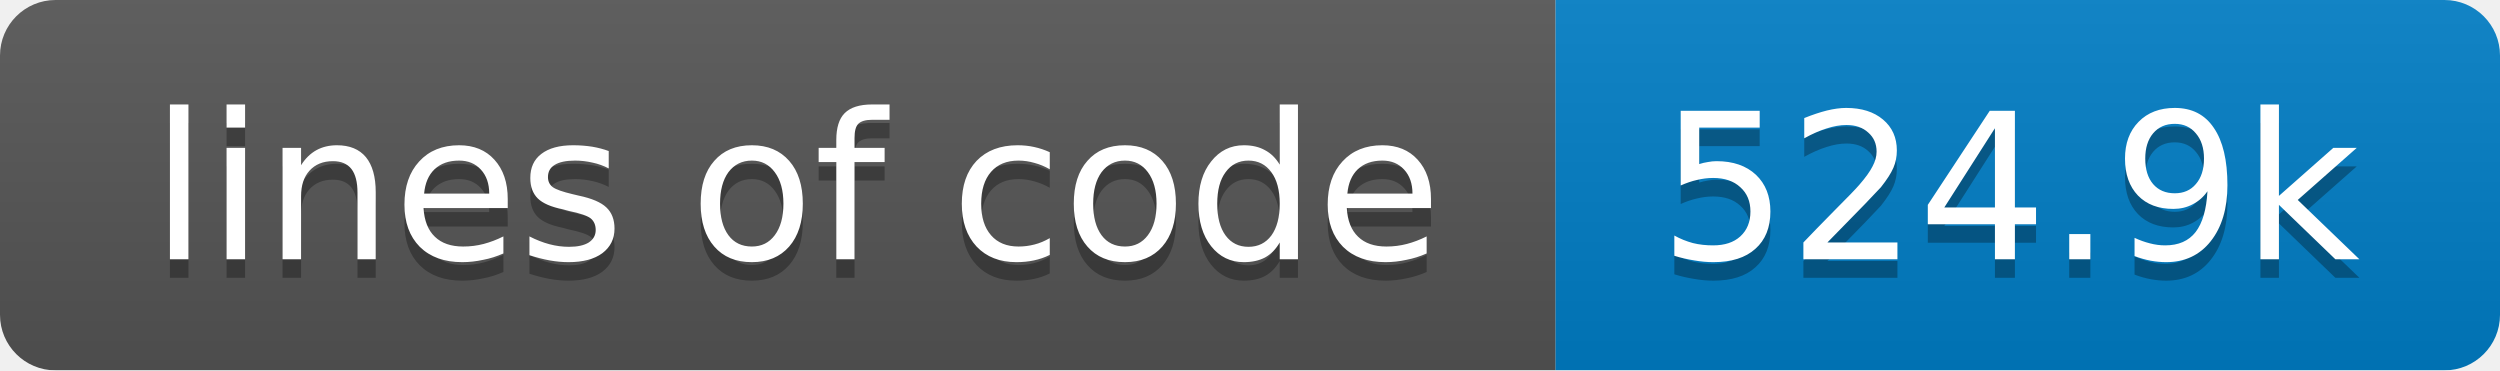
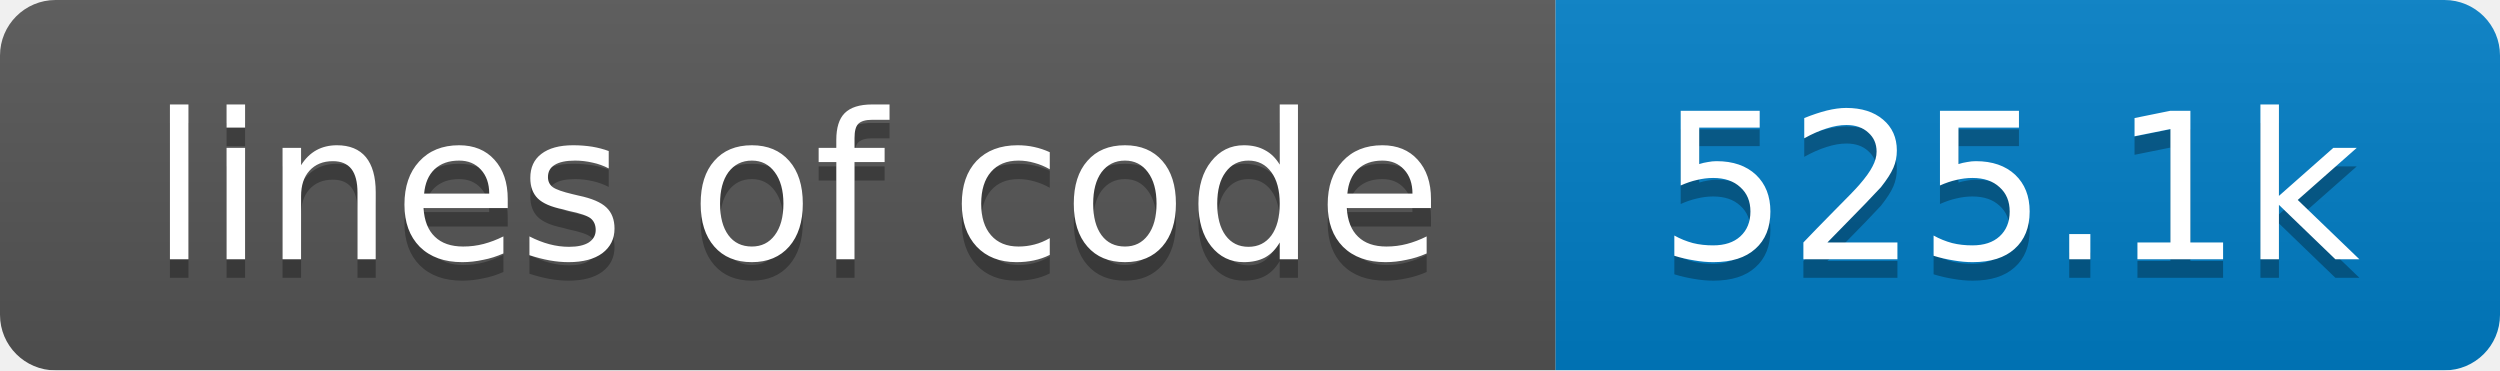
<svg xmlns="http://www.w3.org/2000/svg" width="135" height="20">
  <linearGradient id="smooth" x2="0" y2="100%">
    <stop offset="0" stop-color="#bbb" stop-opacity=".1" />
    <stop offset="1" stop-opacity=".1" />
  </linearGradient>
  <mask id="round">
    <rect width="135" height="20" rx="3" fill="#fff" />
  </mask>
  <g mask="url(#round)">
    <rect width="84" height="20" fill="#555" />
    <rect x="84" width="51" height="20" fill="#007ec6" />
    <rect width="135" height="20" fill="url(#smooth)" />
  </g>
  <g fill="#fff" text-anchor="middle" font-family="DejaVu Sans,Verdana,Geneva,sans-serif" font-size="11">
    <text x="43" y="15" fill="#010101" fill-opacity=".3">lines of code</text>
    <text x="43" y="14">lines of code</text>
-     <text x="108.5" y="15" fill="#010101" fill-opacity=".3">524.9k</text>
-     <text x="108.5" y="14">524.9k</text>
+     <text x="108.5" y="15" fill="#010101" fill-opacity=".3">525.1k</text>
+     <text x="108.5" y="14">525.1k</text>
  </g>
</svg>
